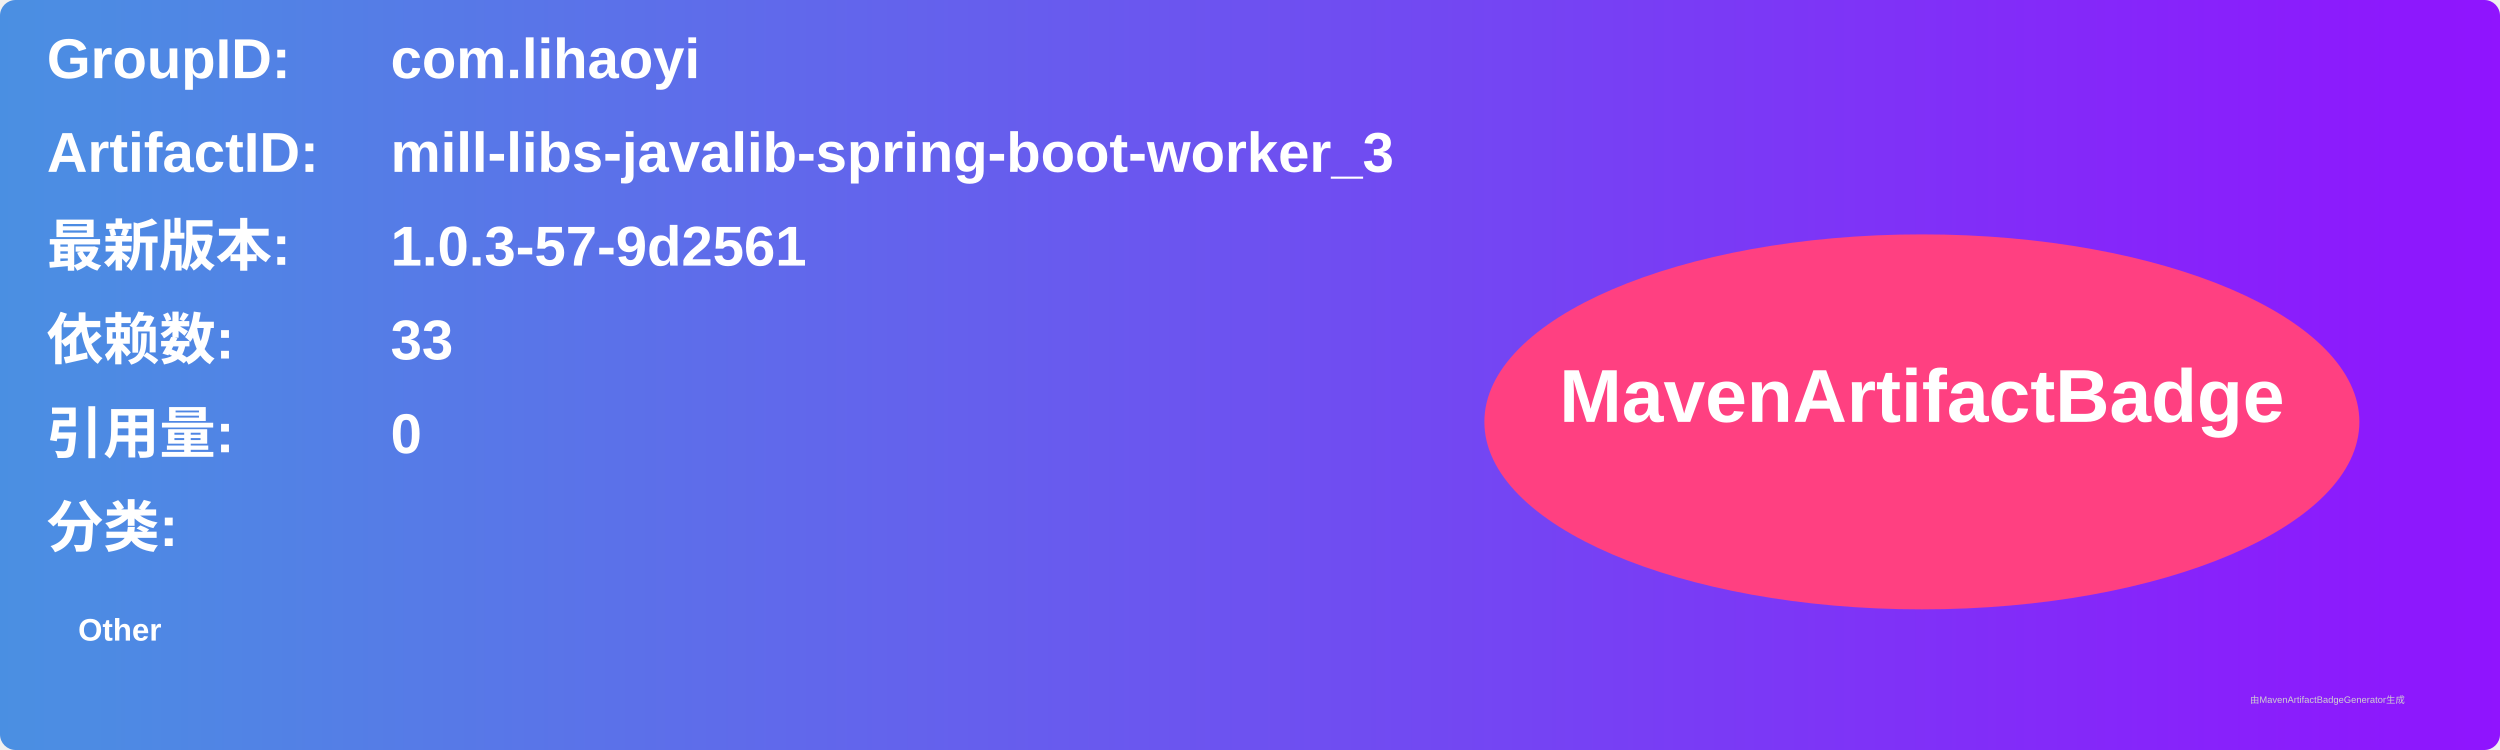
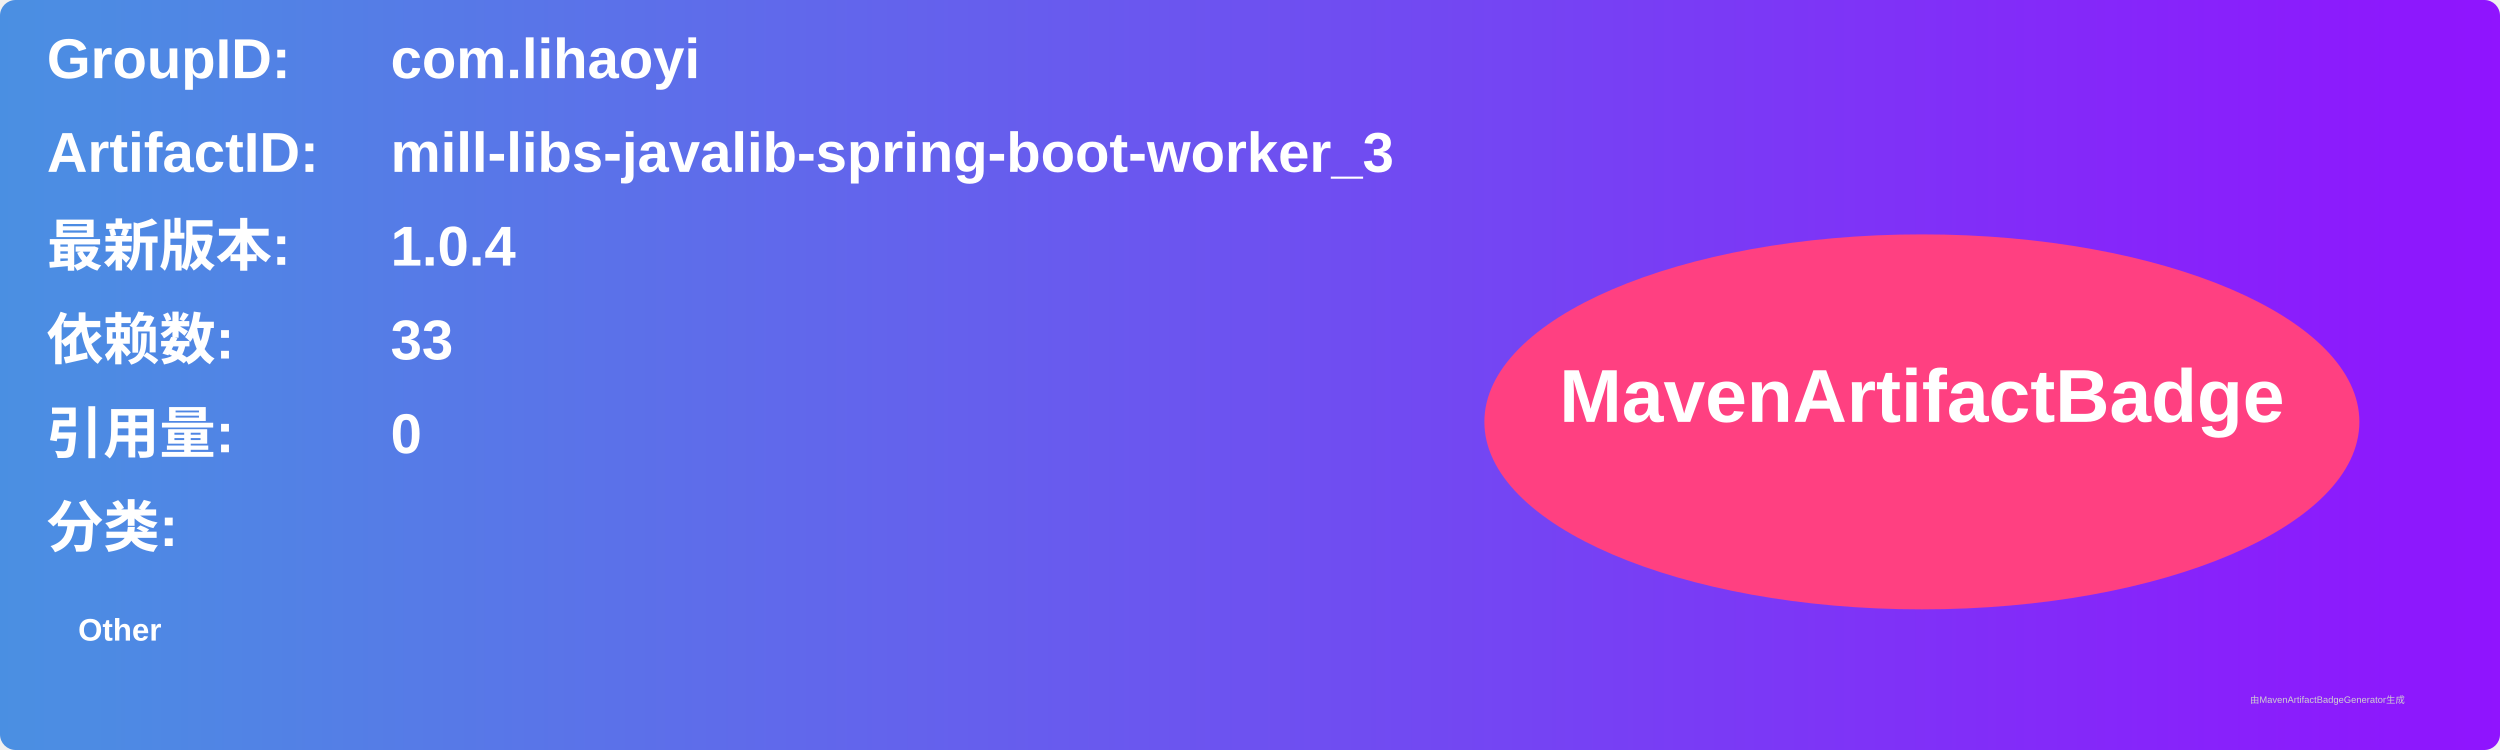
<svg xmlns="http://www.w3.org/2000/svg" width="800" height="240" viewBox="0 0 800 240">
  <linearGradient id="grad" x1="0%" y1="0%" x2="100%" y2="0%">
    <stop offset="0%" stop-color="#4a90e2" />
    <stop offset="100%" stop-color="#9013fe" />
  </linearGradient>
  <rect width="100%" height="100%" rx="5" ry="5" fill="url(#grad)" />
  <g transform="translate(15, 15)">
    <text x="0" y="10" font-family="Arial" font-size="18" fill="white" font-weight="bold" width="260">GroupID:</text>
    <text x="110" y="10" font-family="Arial" font-size="18" fill="white" font-weight="bold" width="460">com.lihaoyi</text>
    <text x="0" y="40" font-family="Arial" font-size="18" fill="white" font-weight="bold" width="260">ArtifactID:</text>
    <text x="110" y="40" font-family="Arial" font-size="18" fill="white" font-weight="bold" width="460">mill-libs-javalib-spring-boot-worker_3</text>
    <text x="0" y="70" font-family="Arial" font-size="18" fill="white" font-weight="bold">最新版本:</text>
    <text x="110" y="70" font-family="Arial" font-size="18" fill="white" font-weight="bold">
-       <tspan font-weight="bold">1.0.3-57-9d2561</tspan>
+       <tspan font-weight="bold">1.0.4</tspan>
    </text>
    <text x="0" y="100" font-family="Arial" font-size="18" fill="white" font-weight="bold">依赖数: </text>
    <text x="110" y="100" font-family="Arial" font-size="18" fill="white">
      <tspan font-weight="bold">33</tspan>
    </text>
    <text x="0" y="130" font-family="Arial" font-size="18" fill="white" font-weight="bold">引用量: </text>
    <text x="110" y="130" font-family="Arial" font-size="18" fill="white">
      <tspan font-weight="bold">0</tspan>
    </text>
    <text x="0" y="160" font-family="Arial" font-size="18" fill="white" font-weight="bold">分类:</text>
    <text x="10" y="190" font-family="Arial" font-size="10" fill="white">
      <tspan font-weight="bold">Other</tspan>
    </text>
    <ellipse cx="600" cy="120" rx="140" ry="60" fill="#ff4081" />
    <text x="600" y="120" text-anchor="middle" font-family="Arial" font-size="24" fill="white" font-weight="bold">MavenArtifactBadge</text>
  </g>
  <text x="720" y="225" font-family="Arial" font-size="3" fill="#d0d0d0">由MavenArtifactBadgeGenerator生成</text>
</svg>
